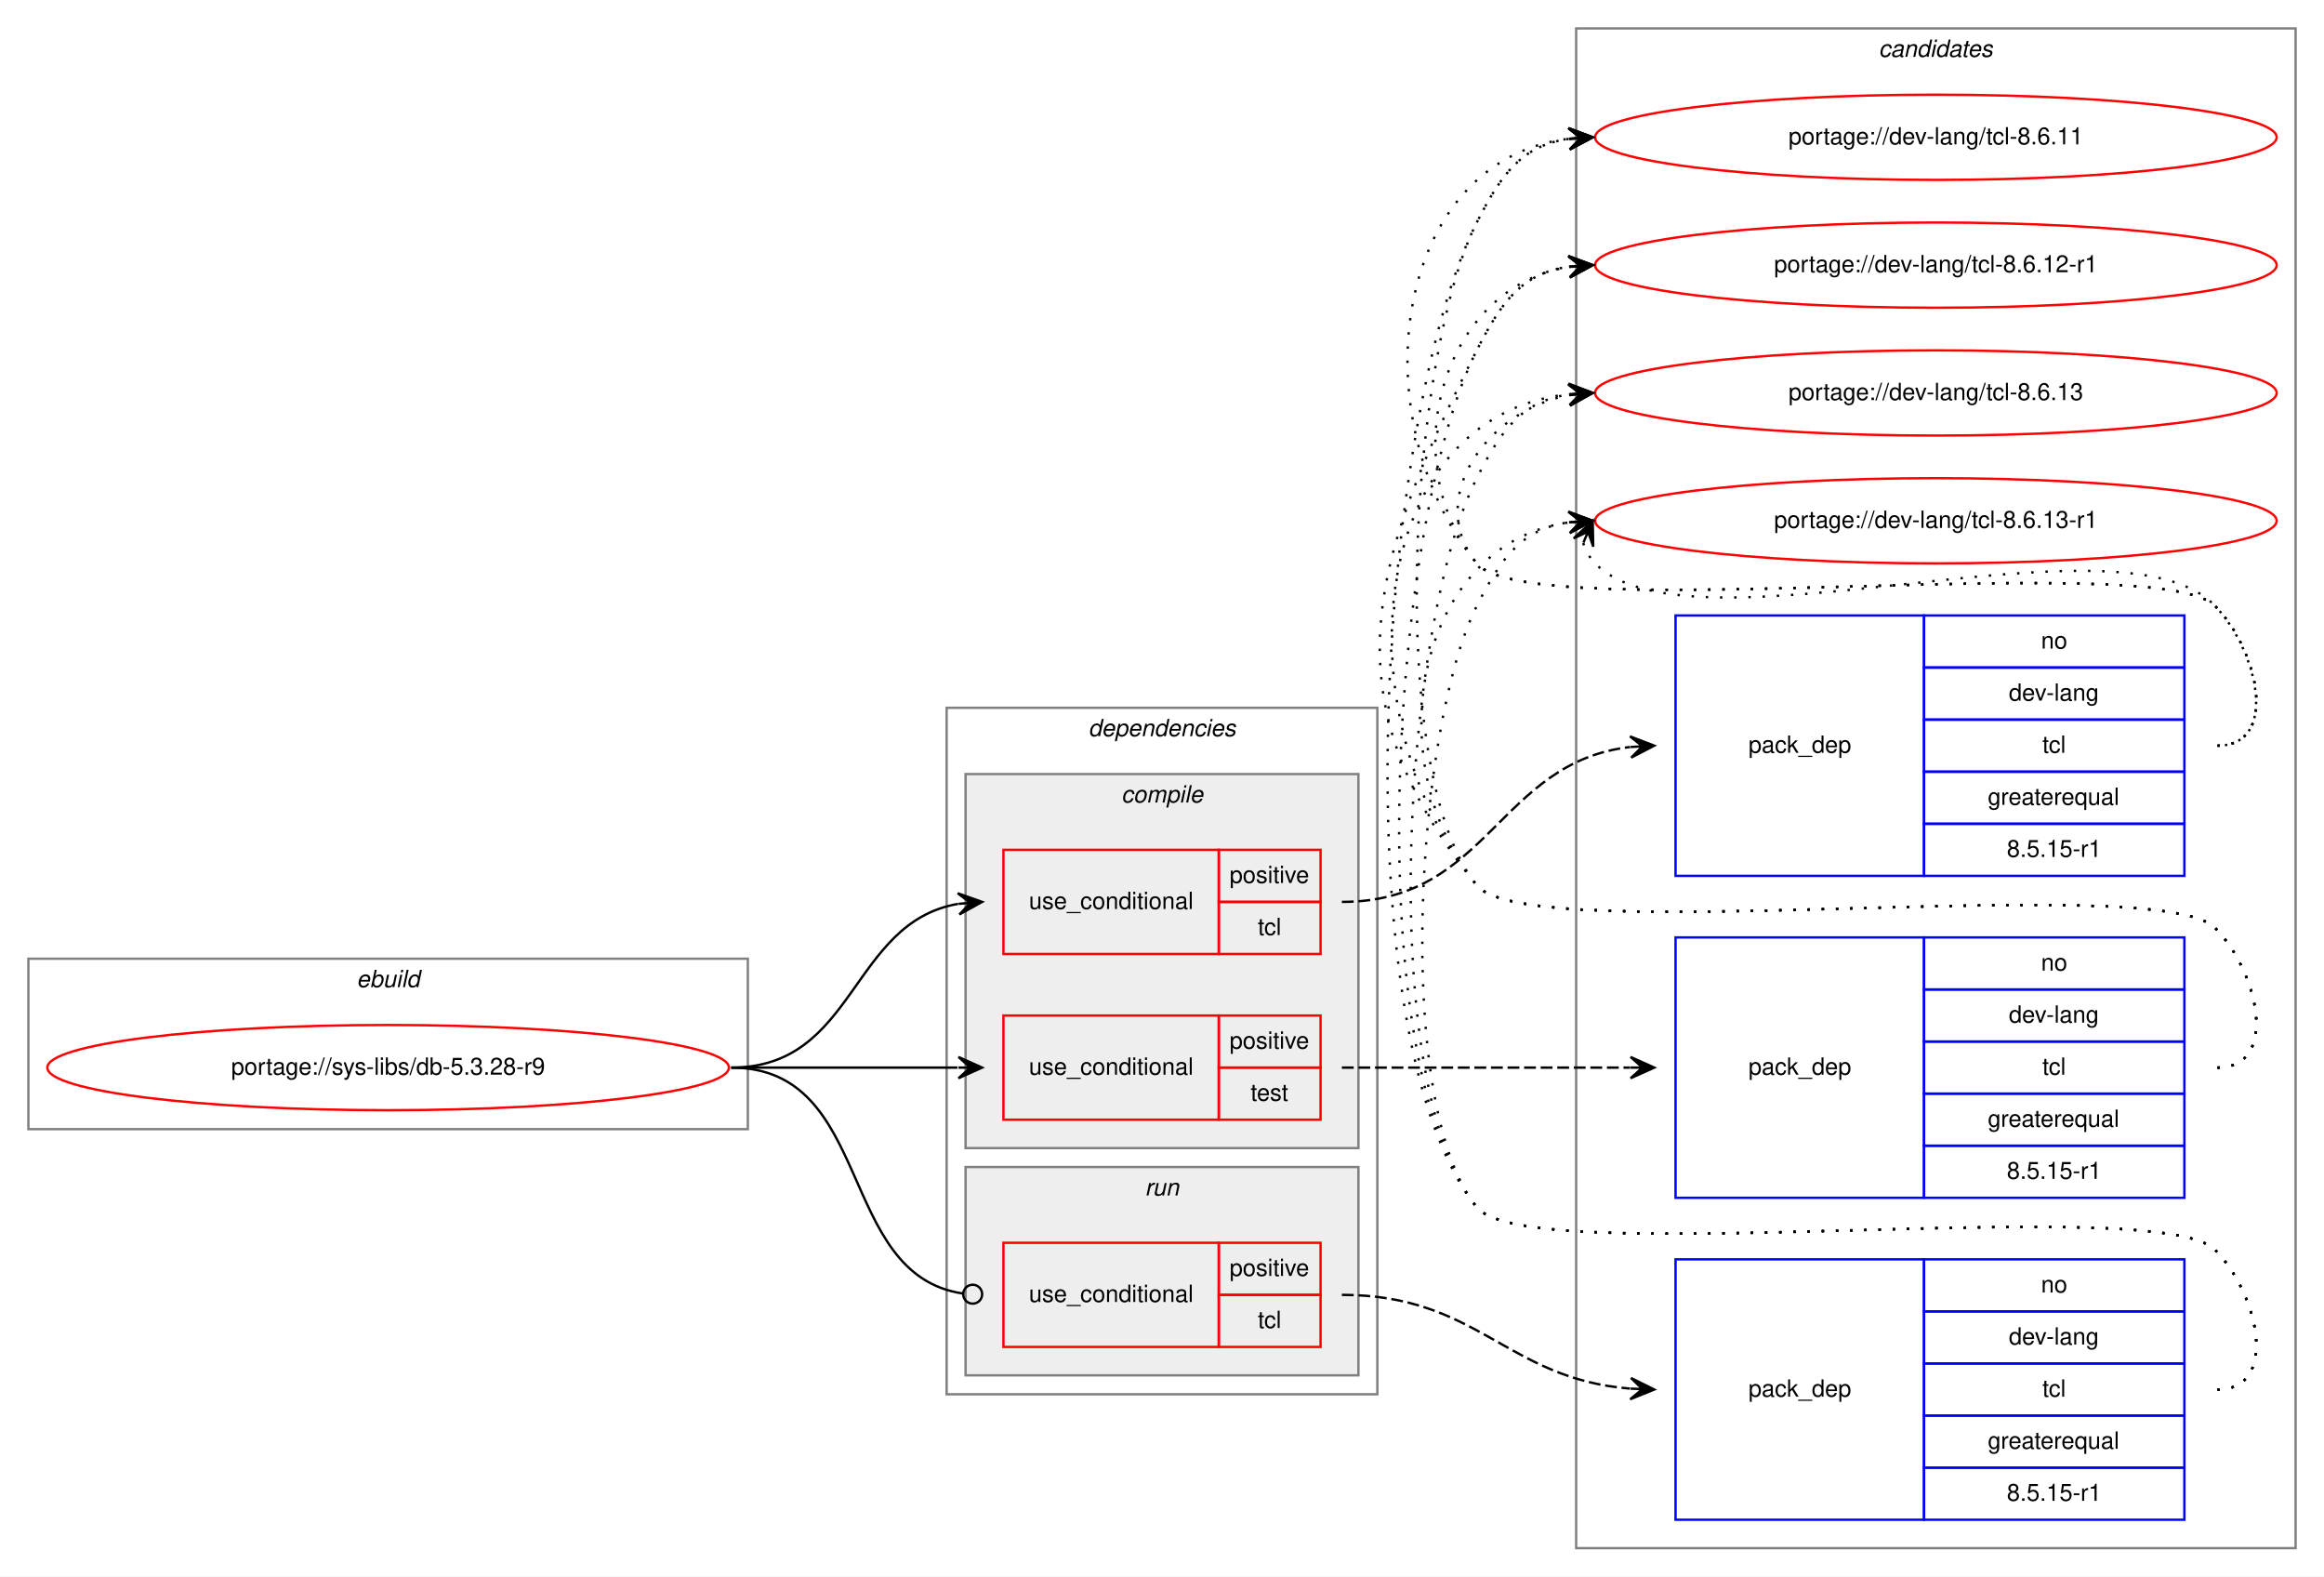
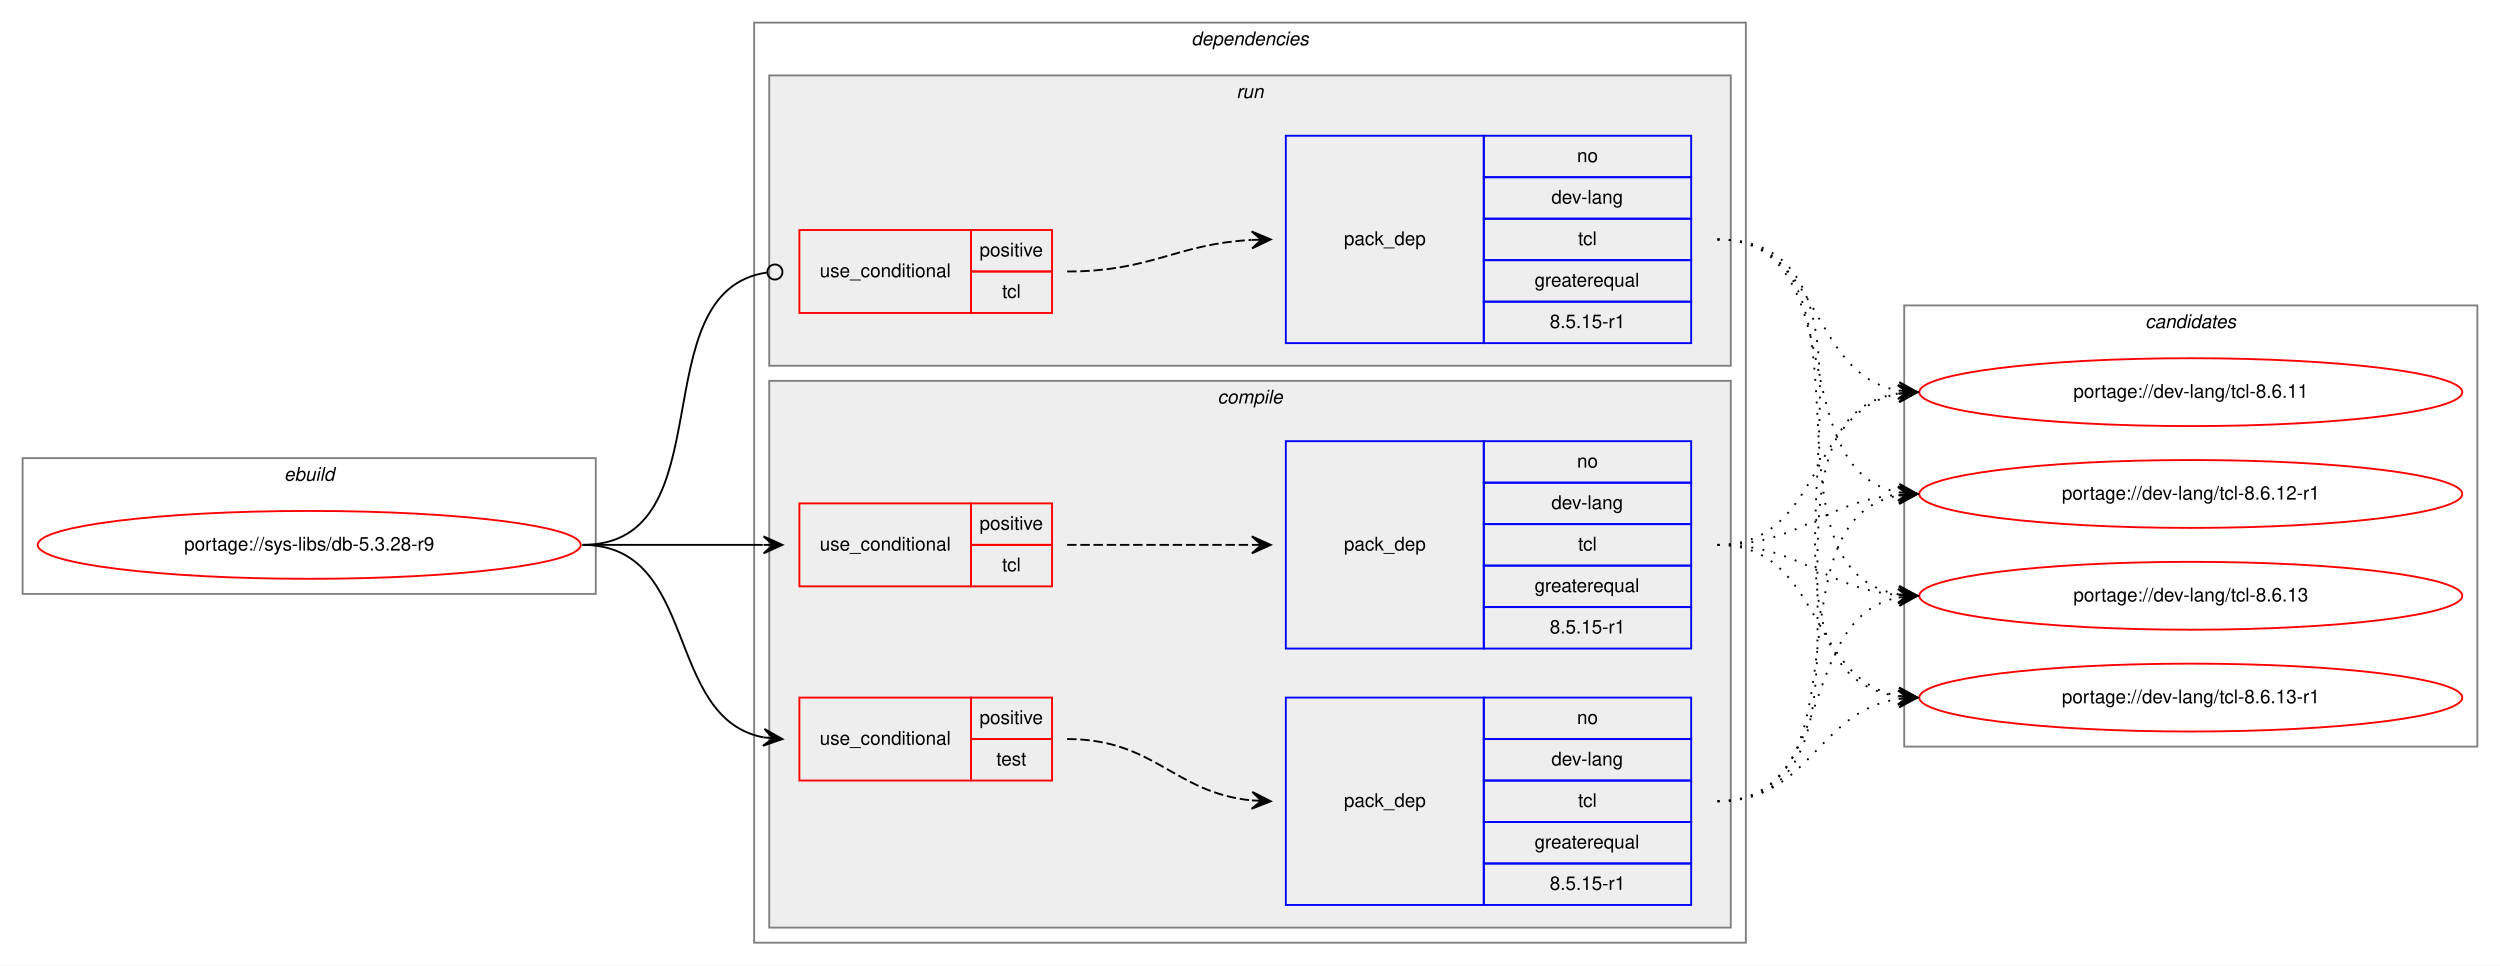
- <svg xmlns="http://www.w3.org/2000/svg" xmlns:xlink="http://www.w3.org/1999/xlink" width="982pt" height="666pt" viewBox="0.00 0.00 982.00 666.00">
-   <g id="graph0" class="graph" transform="scale(1 1) rotate(0) translate(4 662)">
-     <polygon fill="white" stroke="transparent" points="-4,4 -4,-662 978,-662 978,4 -4,4" />
+ <svg xmlns="http://www.w3.org/2000/svg" xmlns:xlink="http://www.w3.org/1999/xlink" width="1326pt" height="512pt" viewBox="0.00 0.00 1326.00 512.00">
+   <g id="graph0" class="graph" transform="scale(1 1) rotate(0) translate(4 508)">
+     <polygon fill="white" stroke="transparent" points="-4,4 -4,-508 1322,-508 1322,4 -4,4" />
    <g id="clust1" class="cluster">
-       <polygon fill="none" stroke="gray" points="8,-185 8,-257 312,-257 312,-185 8,-185" />
-       <text text-anchor="start" x="146.66" y="-245" font-family="Helvetica,sans-Serif" font-style="italic" font-size="10.00">ebuild</text>
+       <polygon fill="none" stroke="gray" points="8,-193 8,-265 312,-265 312,-193 8,-193" />
+       <text text-anchor="start" x="146.66" y="-253" font-family="Helvetica,sans-Serif" font-style="italic" font-size="10.00">ebuild</text>
+     </g>
+     <g id="clust2" class="cluster">
+       <polygon fill="none" stroke="gray" points="396,-8 396,-496 922,-496 922,-8 396,-8" />
+       <text text-anchor="start" x="627.88" y="-484" font-family="Helvetica,sans-Serif" font-style="italic" font-size="10.00">dependencies</text>
+     </g>
+     <g id="clust9" class="cluster">
+       <polygon fill="#eeeeee" stroke="gray" points="404,-314 404,-468 914,-468 914,-314 404,-314" />
+       <text text-anchor="start" x="651.78" y="-456" font-family="Helvetica,sans-Serif" font-style="italic" font-size="10.00">run</text>
+     </g>
+     <g id="clust3" class="cluster">
+       <polygon fill="#eeeeee" stroke="gray" points="404,-16 404,-306 914,-306 914,-16 404,-16" />
+       <text text-anchor="start" x="641.78" y="-294" font-family="Helvetica,sans-Serif" font-style="italic" font-size="10.00">compile</text>
    </g>
    <g id="clust12" class="cluster">
-       <polygon fill="none" stroke="gray" points="662,-8 662,-650 966,-650 966,-8 662,-8" />
-       <text text-anchor="start" x="789.82" y="-638" font-family="Helvetica,sans-Serif" font-style="italic" font-size="10.00">candidates</text>
-     </g>
-     <g id="clust2" class="cluster">
-       <polygon fill="none" stroke="gray" points="396,-73 396,-363 578,-363 578,-73 396,-73" />
-       <text text-anchor="start" x="455.88" y="-351" font-family="Helvetica,sans-Serif" font-style="italic" font-size="10.00">dependencies</text>
-     </g>
-     <g id="clust3" class="cluster">
-       <polygon fill="#eeeeee" stroke="gray" points="404,-177 404,-335 570,-335 570,-177 404,-177" />
-       <text text-anchor="start" x="469.78" y="-323" font-family="Helvetica,sans-Serif" font-style="italic" font-size="10.00">compile</text>
-     </g>
-     <g id="clust9" class="cluster">
-       <polygon fill="#eeeeee" stroke="gray" points="404,-81 404,-169 570,-169 570,-81 404,-81" />
-       <text text-anchor="start" x="479.78" y="-157" font-family="Helvetica,sans-Serif" font-style="italic" font-size="10.00">run</text>
+       <polygon fill="none" stroke="gray" points="1006,-112 1006,-346 1310,-346 1310,-112 1006,-112" />
+       <text text-anchor="start" x="1133.82" y="-334" font-family="Helvetica,sans-Serif" font-style="italic" font-size="10.00">candidates</text>
    </g>
    <g id="node1" class="node">
      <g id="a_node1">
        <a xlink:href="../sys-libs/db-5.3.28-r9.svg" xlink:title="portage://sys-libs/db-5.3.28-r9">
-           <ellipse fill="none" stroke="red" cx="160" cy="-211" rx="144" ry="18" />
-           <text text-anchor="middle" x="160" y="-208" font-family="Helvetica,sans-Serif" font-size="10.00">portage://sys-libs/db-5.3.28-r9</text>
+           <ellipse fill="none" stroke="red" cx="160" cy="-219" rx="144" ry="18" />
+           <text text-anchor="middle" x="160" y="-216" font-family="Helvetica,sans-Serif" font-size="10.00">portage://sys-libs/db-5.3.28-r9</text>
        </a>
      </g>
    </g>
    <g id="node2" class="node">
-       <polygon fill="none" stroke="red" points="420,-259 420,-303 511,-303 511,-259 420,-259" />
-       <text text-anchor="start" x="430.77" y="-278" font-family="Helvetica,sans-Serif" font-size="10.00">use_conditional</text>
-       <polygon fill="none" stroke="red" points="511,-281 511,-303 554,-303 554,-281 511,-281" />
-       <text text-anchor="start" x="515.55" y="-289" font-family="Helvetica,sans-Serif" font-size="10.00">positive</text>
-       <polygon fill="none" stroke="red" points="511,-259 511,-281 554,-281 554,-259 511,-259" />
-       <text text-anchor="start" x="527.5" y="-267" font-family="Helvetica,sans-Serif" font-size="10.00">tcl</text>
+       <polygon fill="none" stroke="red" points="420,-197 420,-241 511,-241 511,-197 420,-197" />
+       <text text-anchor="start" x="430.77" y="-216" font-family="Helvetica,sans-Serif" font-size="10.00">use_conditional</text>
+       <polygon fill="none" stroke="red" points="511,-219 511,-241 554,-241 554,-219 511,-219" />
+       <text text-anchor="start" x="515.55" y="-227" font-family="Helvetica,sans-Serif" font-size="10.00">positive</text>
+       <polygon fill="none" stroke="red" points="511,-197 511,-219 554,-219 554,-197 511,-197" />
+       <text text-anchor="start" x="527.5" y="-205" font-family="Helvetica,sans-Serif" font-size="10.00">tcl</text>
    </g>
    <g id="edge2" class="edge">
-       <path fill="none" stroke="black" d="M305,-211C357.82,-211 355.17,-272.27 400.84,-280.17" />
-       <polygon fill="black" stroke="black" points="411,-281 400.67,-284.67 406.02,-280.59 401.03,-280.18 401.03,-280.18 401.03,-280.18 406.02,-280.59 401.4,-275.7 411,-281 411,-281" />
+       <path fill="none" stroke="black" d="M305,-219C348.43,-219 361.83,-219 400.57,-219" />
+       <polygon fill="black" stroke="black" points="411,-219 401,-223.5 406,-219 401,-219 401,-219 401,-219 406,-219 401,-214.5 411,-219 411,-219" />
    </g>
    <g id="node4" class="node">
-       <polygon fill="none" stroke="red" points="420,-189 420,-233 511,-233 511,-189 420,-189" />
-       <text text-anchor="start" x="430.77" y="-208" font-family="Helvetica,sans-Serif" font-size="10.00">use_conditional</text>
-       <polygon fill="none" stroke="red" points="511,-211 511,-233 554,-233 554,-211 511,-211" />
-       <text text-anchor="start" x="515.55" y="-219" font-family="Helvetica,sans-Serif" font-size="10.00">positive</text>
-       <polygon fill="none" stroke="red" points="511,-189 511,-211 554,-211 554,-189 511,-189" />
-       <text text-anchor="start" x="524.44" y="-197" font-family="Helvetica,sans-Serif" font-size="10.00">test</text>
+       <polygon fill="none" stroke="red" points="420,-94 420,-138 511,-138 511,-94 420,-94" />
+       <text text-anchor="start" x="430.77" y="-113" font-family="Helvetica,sans-Serif" font-size="10.00">use_conditional</text>
+       <polygon fill="none" stroke="red" points="511,-116 511,-138 554,-138 554,-116 511,-116" />
+       <text text-anchor="start" x="515.55" y="-124" font-family="Helvetica,sans-Serif" font-size="10.00">positive</text>
+       <polygon fill="none" stroke="red" points="511,-94 511,-116 554,-116 554,-94 511,-94" />
+       <text text-anchor="start" x="524.44" y="-102" font-family="Helvetica,sans-Serif" font-size="10.00">test</text>
    </g>
    <g id="edge4" class="edge">
-       <path fill="none" stroke="black" d="M305,-211C348.43,-211 361.83,-211 400.57,-211" />
-       <polygon fill="black" stroke="black" points="411,-211 401,-215.5 406,-211 401,-211 401,-211 401,-211 406,-211 401,-206.5 411,-211 411,-211" />
+       <path fill="none" stroke="black" d="M305,-219C367.1,-219 347.81,-126.96 401.01,-116.89" />
+       <polygon fill="black" stroke="black" points="411,-116 401.44,-121.37 406.02,-116.44 401.04,-116.89 401.04,-116.89 401.04,-116.89 406.02,-116.44 400.64,-112.41 411,-116 411,-116" />
    </g>
    <g id="node6" class="node">
-       <polygon fill="none" stroke="red" points="420,-93 420,-137 511,-137 511,-93 420,-93" />
-       <text text-anchor="start" x="430.77" y="-112" font-family="Helvetica,sans-Serif" font-size="10.00">use_conditional</text>
-       <polygon fill="none" stroke="red" points="511,-115 511,-137 554,-137 554,-115 511,-115" />
-       <text text-anchor="start" x="515.55" y="-123" font-family="Helvetica,sans-Serif" font-size="10.00">positive</text>
-       <polygon fill="none" stroke="red" points="511,-93 511,-115 554,-115 554,-93 511,-93" />
-       <text text-anchor="start" x="527.5" y="-101" font-family="Helvetica,sans-Serif" font-size="10.00">tcl</text>
+       <polygon fill="none" stroke="red" points="420,-342 420,-386 511,-386 511,-342 420,-342" />
+       <text text-anchor="start" x="430.77" y="-361" font-family="Helvetica,sans-Serif" font-size="10.00">use_conditional</text>
+       <polygon fill="none" stroke="red" points="511,-364 511,-386 554,-386 554,-364 511,-364" />
+       <text text-anchor="start" x="515.55" y="-372" font-family="Helvetica,sans-Serif" font-size="10.00">positive</text>
+       <polygon fill="none" stroke="red" points="511,-342 511,-364 554,-364 554,-342 511,-342" />
+       <text text-anchor="start" x="527.5" y="-350" font-family="Helvetica,sans-Serif" font-size="10.00">tcl</text>
    </g>
    <g id="edge6" class="edge">
-       <path fill="none" stroke="black" d="M305,-211C365.7,-211 349.17,-123.43 402.93,-115.56" />
-       <ellipse fill="none" stroke="black" cx="407.01" cy="-115.28" rx="4" ry="4" />
+       <path fill="none" stroke="black" d="M305,-219C381.87,-219 334.97,-353.44 402.65,-363.42" />
+       <ellipse fill="none" stroke="black" cx="407.01" cy="-363.72" rx="4" ry="4" />
    </g>
    <g id="node3" class="node">
-       <polygon fill="none" stroke="blue" points="704,-292 704,-402 809,-402 809,-292 704,-292" />
-       <text text-anchor="start" x="734.82" y="-344" font-family="Helvetica,sans-Serif" font-size="10.00">pack_dep</text>
-       <polygon fill="none" stroke="blue" points="809,-380 809,-402 919,-402 919,-380 809,-380" />
-       <text text-anchor="start" x="858.44" y="-388" font-family="Helvetica,sans-Serif" font-size="10.00">no</text>
-       <polygon fill="none" stroke="blue" points="809,-358 809,-380 919,-380 919,-358 809,-358" />
-       <text text-anchor="start" x="844.83" y="-366" font-family="Helvetica,sans-Serif" font-size="10.00">dev-lang</text>
-       <polygon fill="none" stroke="blue" points="809,-336 809,-358 919,-358 919,-336 809,-336" />
-       <text text-anchor="start" x="859" y="-344" font-family="Helvetica,sans-Serif" font-size="10.00">tcl</text>
-       <polygon fill="none" stroke="blue" points="809,-314 809,-336 919,-336 919,-314 809,-314" />
-       <text text-anchor="start" x="835.94" y="-322" font-family="Helvetica,sans-Serif" font-size="10.00">greaterequal</text>
-       <polygon fill="none" stroke="blue" points="809,-292 809,-314 919,-314 919,-292 809,-292" />
-       <text text-anchor="start" x="843.99" y="-300" font-family="Helvetica,sans-Serif" font-size="10.00">8.5.15-r1</text>
+       <polygon fill="none" stroke="blue" points="678,-164 678,-274 783,-274 783,-164 678,-164" />
+       <text text-anchor="start" x="708.82" y="-216" font-family="Helvetica,sans-Serif" font-size="10.00">pack_dep</text>
+       <polygon fill="none" stroke="blue" points="783,-252 783,-274 893,-274 893,-252 783,-252" />
+       <text text-anchor="start" x="832.44" y="-260" font-family="Helvetica,sans-Serif" font-size="10.00">no</text>
+       <polygon fill="none" stroke="blue" points="783,-230 783,-252 893,-252 893,-230 783,-230" />
+       <text text-anchor="start" x="818.83" y="-238" font-family="Helvetica,sans-Serif" font-size="10.00">dev-lang</text>
+       <polygon fill="none" stroke="blue" points="783,-208 783,-230 893,-230 893,-208 783,-208" />
+       <text text-anchor="start" x="833" y="-216" font-family="Helvetica,sans-Serif" font-size="10.00">tcl</text>
+       <polygon fill="none" stroke="blue" points="783,-186 783,-208 893,-208 893,-186 783,-186" />
+       <text text-anchor="start" x="809.94" y="-194" font-family="Helvetica,sans-Serif" font-size="10.00">greaterequal</text>
+       <polygon fill="none" stroke="blue" points="783,-164 783,-186 893,-186 893,-164 783,-164" />
+       <text text-anchor="start" x="817.99" y="-172" font-family="Helvetica,sans-Serif" font-size="10.00">8.5.15-r1</text>
    </g>
    <g id="edge1" class="edge">
-       <path fill="none" stroke="black" stroke-dasharray="5,2" d="M563,-281C625,-281 629.13,-339.98 684.8,-346.43" />
-       <polygon fill="black" stroke="black" points="695,-347 684.76,-350.93 690.01,-346.72 685.02,-346.44 685.02,-346.44 685.02,-346.44 690.01,-346.72 685.27,-341.95 695,-347 695,-347" />
+       <path fill="none" stroke="black" stroke-dasharray="5,2" d="M562,-219C606.44,-219 620.02,-219 659.88,-219" />
+       <polygon fill="black" stroke="black" points="670,-219 660,-223.5 665,-219 660,-219 660,-219 660,-219 665,-219 660,-214.5 670,-219 670,-219" />
    </g>
    <g id="node8" class="node">
      <g id="a_node8">
        <a xlink:href="../dev-lang/tcl-8.6.11.svg" xlink:title="portage://dev-lang/tcl-8.6.11">
-           <ellipse fill="none" stroke="red" cx="814" cy="-604" rx="144" ry="18" />
-           <text text-anchor="middle" x="814" y="-601" font-family="Helvetica,sans-Serif" font-size="10.00">portage://dev-lang/tcl-8.6.11</text>
+           <ellipse fill="none" stroke="red" cx="1158" cy="-300" rx="144" ry="18" />
+           <text text-anchor="middle" x="1158" y="-297" font-family="Helvetica,sans-Serif" font-size="10.00">portage://dev-lang/tcl-8.6.11</text>
        </a>
      </g>
    </g>
    <g id="edge7" class="edge">
-       <path fill="none" stroke="black" stroke-dasharray="1,5" d="M933,-347C959.23,-347 950.39,-387.3 932,-406 907.65,-430.75 641.83,-397 620,-424 570.12,-485.71 584.65,-594.17 658.67,-603.37" />
-       <polygon fill="black" stroke="black" points="669,-604 658.75,-607.89 664.01,-603.7 659.02,-603.39 659.02,-603.39 659.02,-603.39 664.01,-603.7 659.29,-598.9 669,-604 669,-604" />
+       <path fill="none" stroke="black" stroke-dasharray="1,5" d="M907,-219C962.7,-219 954.97,-290.49 1002.99,-299.15" />
+       <polygon fill="black" stroke="black" points="1013,-300 1002.65,-303.63 1008.02,-299.57 1003.04,-299.15 1003.04,-299.15 1003.04,-299.15 1008.02,-299.57 1003.42,-294.67 1013,-300 1013,-300" />
    </g>
    <g id="node9" class="node">
      <g id="a_node9">
        <a xlink:href="../dev-lang/tcl-8.6.12-r1.svg" xlink:title="portage://dev-lang/tcl-8.6.12-r1">
-           <ellipse fill="none" stroke="red" cx="814" cy="-550" rx="144" ry="18" />
-           <text text-anchor="middle" x="814" y="-547" font-family="Helvetica,sans-Serif" font-size="10.00">portage://dev-lang/tcl-8.6.12-r1</text>
+           <ellipse fill="none" stroke="red" cx="1158" cy="-246" rx="144" ry="18" />
+           <text text-anchor="middle" x="1158" y="-243" font-family="Helvetica,sans-Serif" font-size="10.00">portage://dev-lang/tcl-8.6.12-r1</text>
        </a>
      </g>
    </g>
    <g id="edge8" class="edge">
-       <path fill="none" stroke="black" stroke-dasharray="1,5" d="M933,-347C959.23,-347 950.39,-387.3 932,-406 907.65,-430.75 641.83,-397 620,-424 584.44,-467.99 606.01,-540.82 658.79,-549.21" />
-       <polygon fill="black" stroke="black" points="669,-550 658.68,-553.71 664.02,-549.61 659.03,-549.22 659.03,-549.22 659.03,-549.22 664.02,-549.61 659.38,-544.74 669,-550 669,-550" />
+       <path fill="none" stroke="black" stroke-dasharray="1,5" d="M907,-219C952.01,-219 962.86,-242.14 1002.8,-245.58" />
+       <polygon fill="black" stroke="black" points="1013,-246 1002.82,-250.08 1008,-245.79 1003.01,-245.58 1003.01,-245.58 1003.01,-245.58 1008,-245.79 1003.2,-241.09 1013,-246 1013,-246" />
    </g>
    <g id="node10" class="node">
      <g id="a_node10">
        <a xlink:href="../dev-lang/tcl-8.6.13.svg" xlink:title="portage://dev-lang/tcl-8.6.13">
-           <ellipse fill="none" stroke="red" cx="814" cy="-496" rx="144" ry="18" />
-           <text text-anchor="middle" x="814" y="-493" font-family="Helvetica,sans-Serif" font-size="10.00">portage://dev-lang/tcl-8.6.13</text>
+           <ellipse fill="none" stroke="red" cx="1158" cy="-192" rx="144" ry="18" />
+           <text text-anchor="middle" x="1158" y="-189" font-family="Helvetica,sans-Serif" font-size="10.00">portage://dev-lang/tcl-8.6.13</text>
        </a>
      </g>
    </g>
    <g id="edge9" class="edge">
-       <path fill="none" stroke="black" stroke-dasharray="1,5" d="M933,-347C959.23,-347 950.39,-387.3 932,-406 907.65,-430.75 641.83,-397 620,-424 597.85,-451.4 624.55,-488.57 658.71,-495.02" />
-       <polygon fill="black" stroke="black" points="669,-496 658.62,-499.54 664.02,-495.53 659.04,-495.06 659.04,-495.06 659.04,-495.06 664.02,-495.53 659.47,-490.58 669,-496 669,-496" />
+       <path fill="none" stroke="black" stroke-dasharray="1,5" d="M907,-219C952.01,-219 962.86,-195.86 1002.8,-192.42" />
+       <polygon fill="black" stroke="black" points="1013,-192 1003.2,-196.91 1008,-192.21 1003.01,-192.42 1003.01,-192.42 1003.01,-192.42 1008,-192.21 1002.82,-187.92 1013,-192 1013,-192" />
    </g>
    <g id="node11" class="node">
      <g id="a_node11">
        <a xlink:href="../dev-lang/tcl-8.6.13-r1.svg" xlink:title="portage://dev-lang/tcl-8.6.13-r1">
-           <ellipse fill="none" stroke="red" cx="814" cy="-442" rx="144" ry="18" />
-           <text text-anchor="middle" x="814" y="-439" font-family="Helvetica,sans-Serif" font-size="10.00">portage://dev-lang/tcl-8.6.13-r1</text>
+           <ellipse fill="none" stroke="red" cx="1158" cy="-138" rx="144" ry="18" />
+           <text text-anchor="middle" x="1158" y="-135" font-family="Helvetica,sans-Serif" font-size="10.00">portage://dev-lang/tcl-8.6.13-r1</text>
        </a>
      </g>
    </g>
    <g id="edge10" class="edge">
-       <path fill="none" stroke="black" stroke-dasharray="1,5" d="M664.98,-432.58C665.95,-429.46 667.8,-426.23 670,-424 711,-382.46 891.81,-448.32 932,-406 950.06,-386.98 959.23,-347 933,-347" />
-       <polygon fill="black" stroke="black" points="669,-442 660.94,-434.57 667.04,-437.4 665.07,-432.8 665.07,-432.8 665.07,-432.8 667.04,-437.4 669.21,-431.04 669,-442 669,-442" />
+       <path fill="none" stroke="black" stroke-dasharray="1,5" d="M907,-219C962.7,-219 954.97,-147.51 1002.99,-138.85" />
+       <polygon fill="black" stroke="black" points="1013,-138 1003.42,-143.33 1008.02,-138.43 1003.04,-138.85 1003.04,-138.85 1003.04,-138.85 1008.02,-138.43 1002.65,-134.37 1013,-138 1013,-138" />
    </g>
    <g id="node5" class="node">
-       <polygon fill="none" stroke="blue" points="704,-156 704,-266 809,-266 809,-156 704,-156" />
-       <text text-anchor="start" x="734.82" y="-208" font-family="Helvetica,sans-Serif" font-size="10.00">pack_dep</text>
-       <polygon fill="none" stroke="blue" points="809,-244 809,-266 919,-266 919,-244 809,-244" />
-       <text text-anchor="start" x="858.44" y="-252" font-family="Helvetica,sans-Serif" font-size="10.00">no</text>
-       <polygon fill="none" stroke="blue" points="809,-222 809,-244 919,-244 919,-222 809,-222" />
-       <text text-anchor="start" x="844.83" y="-230" font-family="Helvetica,sans-Serif" font-size="10.00">dev-lang</text>
-       <polygon fill="none" stroke="blue" points="809,-200 809,-222 919,-222 919,-200 809,-200" />
-       <text text-anchor="start" x="859" y="-208" font-family="Helvetica,sans-Serif" font-size="10.00">tcl</text>
-       <polygon fill="none" stroke="blue" points="809,-178 809,-200 919,-200 919,-178 809,-178" />
-       <text text-anchor="start" x="835.94" y="-186" font-family="Helvetica,sans-Serif" font-size="10.00">greaterequal</text>
-       <polygon fill="none" stroke="blue" points="809,-156 809,-178 919,-178 919,-156 809,-156" />
-       <text text-anchor="start" x="843.99" y="-164" font-family="Helvetica,sans-Serif" font-size="10.00">8.5.15-r1</text>
+       <polygon fill="none" stroke="blue" points="678,-28 678,-138 783,-138 783,-28 678,-28" />
+       <text text-anchor="start" x="708.82" y="-80" font-family="Helvetica,sans-Serif" font-size="10.00">pack_dep</text>
+       <polygon fill="none" stroke="blue" points="783,-116 783,-138 893,-138 893,-116 783,-116" />
+       <text text-anchor="start" x="832.44" y="-124" font-family="Helvetica,sans-Serif" font-size="10.00">no</text>
+       <polygon fill="none" stroke="blue" points="783,-94 783,-116 893,-116 893,-94 783,-94" />
+       <text text-anchor="start" x="818.83" y="-102" font-family="Helvetica,sans-Serif" font-size="10.00">dev-lang</text>
+       <polygon fill="none" stroke="blue" points="783,-72 783,-94 893,-94 893,-72 783,-72" />
+       <text text-anchor="start" x="833" y="-80" font-family="Helvetica,sans-Serif" font-size="10.00">tcl</text>
+       <polygon fill="none" stroke="blue" points="783,-50 783,-72 893,-72 893,-50 783,-50" />
+       <text text-anchor="start" x="809.94" y="-58" font-family="Helvetica,sans-Serif" font-size="10.00">greaterequal</text>
+       <polygon fill="none" stroke="blue" points="783,-28 783,-50 893,-50 893,-28 783,-28" />
+       <text text-anchor="start" x="817.99" y="-36" font-family="Helvetica,sans-Serif" font-size="10.00">8.5.15-r1</text>
    </g>
    <g id="edge3" class="edge">
-       <path fill="none" stroke="black" stroke-dasharray="5,2" d="M563,-211C618.11,-211 634.4,-211 684.81,-211" />
-       <polygon fill="black" stroke="black" points="695,-211 685,-215.5 690,-211 685,-211 685,-211 685,-211 690,-211 685,-206.5 695,-211 695,-211" />
+       <path fill="none" stroke="black" stroke-dasharray="5,2" d="M562,-116C608.56,-116 618.49,-87.6 659.75,-83.49" />
+       <polygon fill="black" stroke="black" points="670,-83 660.23,-87.97 665.01,-83.24 660.01,-83.48 660.01,-83.48 660.01,-83.48 665.01,-83.24 659.8,-78.98 670,-83 670,-83" />
    </g>
    <g id="edge11" class="edge">
-       <path fill="none" stroke="black" stroke-dasharray="1,5" d="M933,-211C959.23,-211 950.39,-251.3 932,-270 907.65,-294.75 641.83,-261 620,-288 580.88,-336.39 591.9,-512.48 620,-568 630.54,-588.81 639.26,-600.52 658.83,-603.33" />
-       <polygon fill="black" stroke="black" points="669,-604 658.73,-607.84 664.01,-603.67 659.02,-603.34 659.02,-603.34 659.02,-603.34 664.01,-603.67 659.32,-598.85 669,-604 669,-604" />
+       <path fill="none" stroke="black" stroke-dasharray="1,5" d="M907,-83C1010.77,-83 912.64,-285.83 1003.01,-299.3" />
+       <polygon fill="black" stroke="black" points="1013,-300 1002.71,-303.79 1008.01,-299.65 1003.02,-299.3 1003.02,-299.3 1003.02,-299.3 1008.01,-299.65 1003.34,-294.81 1013,-300 1013,-300" />
    </g>
    <g id="edge12" class="edge">
-       <path fill="none" stroke="black" stroke-dasharray="1,5" d="M933,-211C959.23,-211 950.39,-251.3 932,-270 907.65,-294.75 641.83,-261 620,-288 556.85,-366.11 574.64,-424.38 620,-514 630.54,-534.81 639.26,-546.52 658.83,-549.33" />
-       <polygon fill="black" stroke="black" points="669,-550 658.73,-553.84 664.01,-549.67 659.02,-549.34 659.02,-549.34 659.02,-549.34 664.01,-549.67 659.32,-544.85 669,-550 669,-550" />
+       <path fill="none" stroke="black" stroke-dasharray="1,5" d="M907,-83C989.7,-83 932.04,-232.29 1002.68,-245.12" />
+       <polygon fill="black" stroke="black" points="1013,-246 1002.65,-249.64 1008.02,-245.58 1003.04,-245.15 1003.04,-245.15 1003.04,-245.15 1008.02,-245.58 1003.42,-240.67 1013,-246 1013,-246" />
    </g>
    <g id="edge13" class="edge">
-       <path fill="none" stroke="black" stroke-dasharray="1,5" d="M933,-211C959.23,-211 950.39,-251.3 932,-270 907.65,-294.75 641.83,-261 620,-288 562.51,-359.12 573.11,-486.13 658.76,-495.46" />
-       <polygon fill="black" stroke="black" points="669,-496 658.78,-499.96 664.01,-495.73 659.01,-495.47 659.01,-495.47 659.01,-495.47 664.01,-495.73 659.25,-490.98 669,-496 669,-496" />
+       <path fill="none" stroke="black" stroke-dasharray="1,5" d="M907,-83C970.88,-83 948.32,-180.4 1002.75,-191.06" />
+       <polygon fill="black" stroke="black" points="1013,-192 1002.63,-195.57 1008.02,-191.54 1003.04,-191.08 1003.04,-191.08 1003.04,-191.08 1008.02,-191.54 1003.45,-186.6 1013,-192 1013,-192" />
    </g>
    <g id="edge14" class="edge">
-       <path fill="none" stroke="black" stroke-dasharray="1,5" d="M933,-211C959.23,-211 950.39,-251.3 932,-270 907.65,-294.75 641.83,-261 620,-288 577.05,-341.13 595.15,-432.52 658.83,-441.31" />
-       <polygon fill="black" stroke="black" points="669,-442 658.72,-445.82 664.01,-441.66 659.02,-441.33 659.02,-441.33 659.02,-441.33 664.01,-441.66 659.33,-436.84 669,-442 669,-442" />
+       <path fill="none" stroke="black" stroke-dasharray="1,5" d="M907,-83C956.45,-83 959.7,-130.74 1002.83,-137.26" />
+       <polygon fill="black" stroke="black" points="1013,-138 1002.7,-141.77 1008.01,-137.64 1003.03,-137.28 1003.03,-137.28 1003.03,-137.28 1008.01,-137.64 1003.35,-132.79 1013,-138 1013,-138" />
    </g>
    <g id="node7" class="node">
-       <polygon fill="none" stroke="blue" points="704,-20 704,-130 809,-130 809,-20 704,-20" />
-       <text text-anchor="start" x="734.82" y="-72" font-family="Helvetica,sans-Serif" font-size="10.00">pack_dep</text>
-       <polygon fill="none" stroke="blue" points="809,-108 809,-130 919,-130 919,-108 809,-108" />
-       <text text-anchor="start" x="858.44" y="-116" font-family="Helvetica,sans-Serif" font-size="10.00">no</text>
-       <polygon fill="none" stroke="blue" points="809,-86 809,-108 919,-108 919,-86 809,-86" />
-       <text text-anchor="start" x="844.83" y="-94" font-family="Helvetica,sans-Serif" font-size="10.00">dev-lang</text>
-       <polygon fill="none" stroke="blue" points="809,-64 809,-86 919,-86 919,-64 809,-64" />
-       <text text-anchor="start" x="859" y="-72" font-family="Helvetica,sans-Serif" font-size="10.00">tcl</text>
-       <polygon fill="none" stroke="blue" points="809,-42 809,-64 919,-64 919,-42 809,-42" />
-       <text text-anchor="start" x="835.94" y="-50" font-family="Helvetica,sans-Serif" font-size="10.00">greaterequal</text>
-       <polygon fill="none" stroke="blue" points="809,-20 809,-42 919,-42 919,-20 809,-20" />
-       <text text-anchor="start" x="843.99" y="-28" font-family="Helvetica,sans-Serif" font-size="10.00">8.5.15-r1</text>
+       <polygon fill="none" stroke="blue" points="678,-326 678,-436 783,-436 783,-326 678,-326" />
+       <text text-anchor="start" x="708.82" y="-378" font-family="Helvetica,sans-Serif" font-size="10.00">pack_dep</text>
+       <polygon fill="none" stroke="blue" points="783,-414 783,-436 893,-436 893,-414 783,-414" />
+       <text text-anchor="start" x="832.44" y="-422" font-family="Helvetica,sans-Serif" font-size="10.00">no</text>
+       <polygon fill="none" stroke="blue" points="783,-392 783,-414 893,-414 893,-392 783,-392" />
+       <text text-anchor="start" x="818.83" y="-400" font-family="Helvetica,sans-Serif" font-size="10.00">dev-lang</text>
+       <polygon fill="none" stroke="blue" points="783,-370 783,-392 893,-392 893,-370 783,-370" />
+       <text text-anchor="start" x="833" y="-378" font-family="Helvetica,sans-Serif" font-size="10.00">tcl</text>
+       <polygon fill="none" stroke="blue" points="783,-348 783,-370 893,-370 893,-348 783,-348" />
+       <text text-anchor="start" x="809.94" y="-356" font-family="Helvetica,sans-Serif" font-size="10.00">greaterequal</text>
+       <polygon fill="none" stroke="blue" points="783,-326 783,-348 893,-348 893,-326 783,-326" />
+       <text text-anchor="start" x="817.99" y="-334" font-family="Helvetica,sans-Serif" font-size="10.00">8.5.15-r1</text>
    </g>
    <g id="edge5" class="edge">
-       <path fill="none" stroke="black" stroke-dasharray="5,2" d="M563,-115C620.71,-115 632.42,-79.55 684.74,-75.4" />
-       <polygon fill="black" stroke="black" points="695,-75 685.18,-79.88 690,-75.19 685.01,-75.39 685.01,-75.39 685.01,-75.39 690,-75.19 684.83,-70.89 695,-75 695,-75" />
+       <path fill="none" stroke="black" stroke-dasharray="5,2" d="M562,-364C606.98,-364 619.6,-378.57 659.77,-380.73" />
+       <polygon fill="black" stroke="black" points="670,-381 659.89,-385.24 665,-380.87 660,-380.74 660,-380.74 660,-380.74 665,-380.87 660.12,-376.24 670,-381 670,-381" />
    </g>
    <g id="edge15" class="edge">
-       <path fill="none" stroke="black" stroke-dasharray="1,5" d="M933,-75C959.23,-75 950.39,-115.3 932,-134 907.65,-158.75 641.83,-125 620,-152 561.88,-223.89 578.25,-485.52 620,-568 630.54,-588.81 639.26,-600.52 658.83,-603.33" />
-       <polygon fill="black" stroke="black" points="669,-604 658.73,-607.84 664.01,-603.67 659.02,-603.34 659.02,-603.34 659.02,-603.34 664.01,-603.67 659.32,-598.85 669,-604 669,-604" />
+       <path fill="none" stroke="black" stroke-dasharray="1,5" d="M907,-381C962.7,-381 954.97,-309.51 1002.99,-300.85" />
+       <polygon fill="black" stroke="black" points="1013,-300 1003.42,-305.33 1008.02,-300.43 1003.04,-300.85 1003.04,-300.85 1003.04,-300.85 1008.02,-300.43 1002.65,-296.37 1013,-300 1013,-300" />
    </g>
    <g id="edge16" class="edge">
-       <path fill="none" stroke="black" stroke-dasharray="1,5" d="M933,-75C959.23,-75 950.39,-115.3 932,-134 907.65,-158.75 641.83,-125 620,-152 569.43,-214.56 583.67,-442.23 620,-514 630.54,-534.81 639.26,-546.52 658.83,-549.33" />
-       <polygon fill="black" stroke="black" points="669,-550 658.73,-553.84 664.01,-549.67 659.02,-549.34 659.02,-549.34 659.02,-549.34 664.01,-549.67 659.32,-544.85 669,-550 669,-550" />
+       <path fill="none" stroke="black" stroke-dasharray="1,5" d="M907,-381C979.56,-381 940.97,-258.86 1002.68,-246.93" />
+       <polygon fill="black" stroke="black" points="1013,-246 1003.45,-251.38 1008.02,-246.45 1003.04,-246.9 1003.04,-246.9 1003.04,-246.9 1008.02,-246.45 1002.64,-242.42 1013,-246 1013,-246" />
    </g>
    <g id="edge17" class="edge">
-       <path fill="none" stroke="black" stroke-dasharray="1,5" d="M933,-75C959.23,-75 950.39,-115.3 932,-134 907.65,-158.75 641.83,-125 620,-152 576.97,-205.23 589.09,-398.93 620,-460 630.54,-480.81 639.26,-492.52 658.83,-495.33" />
-       <polygon fill="black" stroke="black" points="669,-496 658.73,-499.84 664.01,-495.67 659.02,-495.34 659.02,-495.34 659.02,-495.34 664.01,-495.67 659.32,-490.85 669,-496 669,-496" />
+       <path fill="none" stroke="black" stroke-dasharray="1,5" d="M907,-381C999.74,-381 922.87,-205.77 1003.02,-192.76" />
+       <polygon fill="black" stroke="black" points="1013,-192 1003.37,-197.25 1008.01,-192.38 1003.03,-192.76 1003.03,-192.76 1003.03,-192.76 1008.01,-192.38 1002.69,-188.27 1013,-192 1013,-192" />
    </g>
    <g id="edge18" class="edge">
-       <path fill="none" stroke="black" stroke-dasharray="1,5" d="M933,-75C959.23,-75 950.39,-115.3 932,-134 907.65,-158.75 641.83,-125 620,-152 584.51,-195.89 594.51,-355.64 620,-406 630.54,-426.81 639.26,-438.52 658.83,-441.33" />
-       <polygon fill="black" stroke="black" points="669,-442 658.73,-445.84 664.01,-441.67 659.02,-441.34 659.02,-441.34 659.02,-441.34 664.01,-441.67 659.32,-436.85 669,-442 669,-442" />
+       <path fill="none" stroke="black" stroke-dasharray="1,5" d="M907,-381C1021.26,-381 902.8,-152.49 1002.97,-138.65" />
+       <polygon fill="black" stroke="black" points="1013,-138 1003.31,-143.14 1008.01,-138.33 1003.02,-138.65 1003.02,-138.65 1003.02,-138.65 1008.01,-138.33 1002.73,-134.16 1013,-138 1013,-138" />
    </g>
  </g>
</svg>
